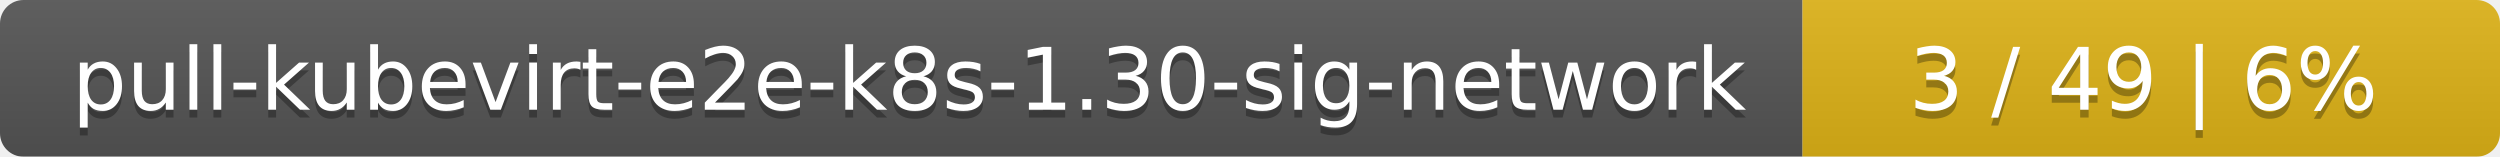
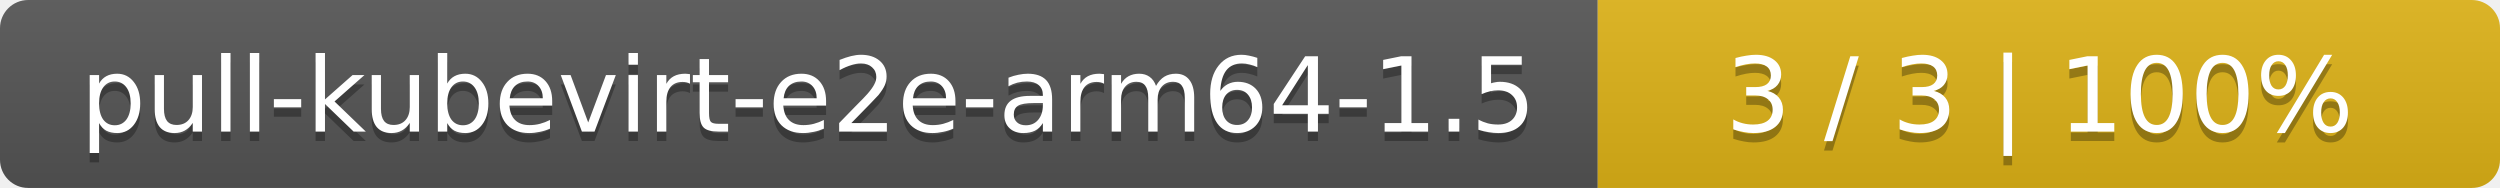
- <svg xmlns="http://www.w3.org/2000/svg" width="319" height="20">
+ <svg xmlns="http://www.w3.org/2000/svg" width="266" height="20">
  <linearGradient id="smooth" x2="0" y2="100%">
    <stop offset="0" stop-color="#bbb" stop-opacity=".1" />
    <stop offset="1" stop-opacity=".1" />
  </linearGradient>
  <mask id="round">
-     <rect width="319" height="20" rx="3" fill="#fff" />
+     <rect width="266" height="20" rx="3" fill="#fff" />
  </mask>
  <g mask="url(#round)">
-     <rect width="230" height="20" fill="#555" />
-     <rect x="230" width="89" height="20" fill="#dfb317" />
-     <rect width="319" height="20" fill="url(#smooth)" />
+     <rect width="170" height="20" fill="#555" />
+     <rect x="170" width="96" height="20" fill="#dfb317" />
+     <rect width="266" height="20" fill="url(#smooth)" />
  </g>
  <g fill="#fff" text-anchor="middle" font-family="DejaVu Sans,Verdana,Geneva,sans-serif" font-size="11">
-     <text x="116" y="15" fill="#010101" fill-opacity=".3">pull-kubevirt-e2e-k8s-1.30-sig-network</text>
-     <text x="116" y="14">pull-kubevirt-e2e-k8s-1.30-sig-network</text>
-     <text x="273.5" y="15" fill="#010101" fill-opacity=".3">3 / 49    |    6%</text>
-     <text x="273.5" y="14">3 / 49    |    6%</text>
+     <text x="86" y="15" fill="#010101" fill-opacity=".3">pull-kubevirt-e2e-arm64-1.5</text>
+     <text x="86" y="14">pull-kubevirt-e2e-arm64-1.5</text>
+     <text x="217" y="15" fill="#010101" fill-opacity=".3">3 / 3    |    100%</text>
+     <text x="217" y="14">3 / 3    |    100%</text>
  </g>
</svg>
